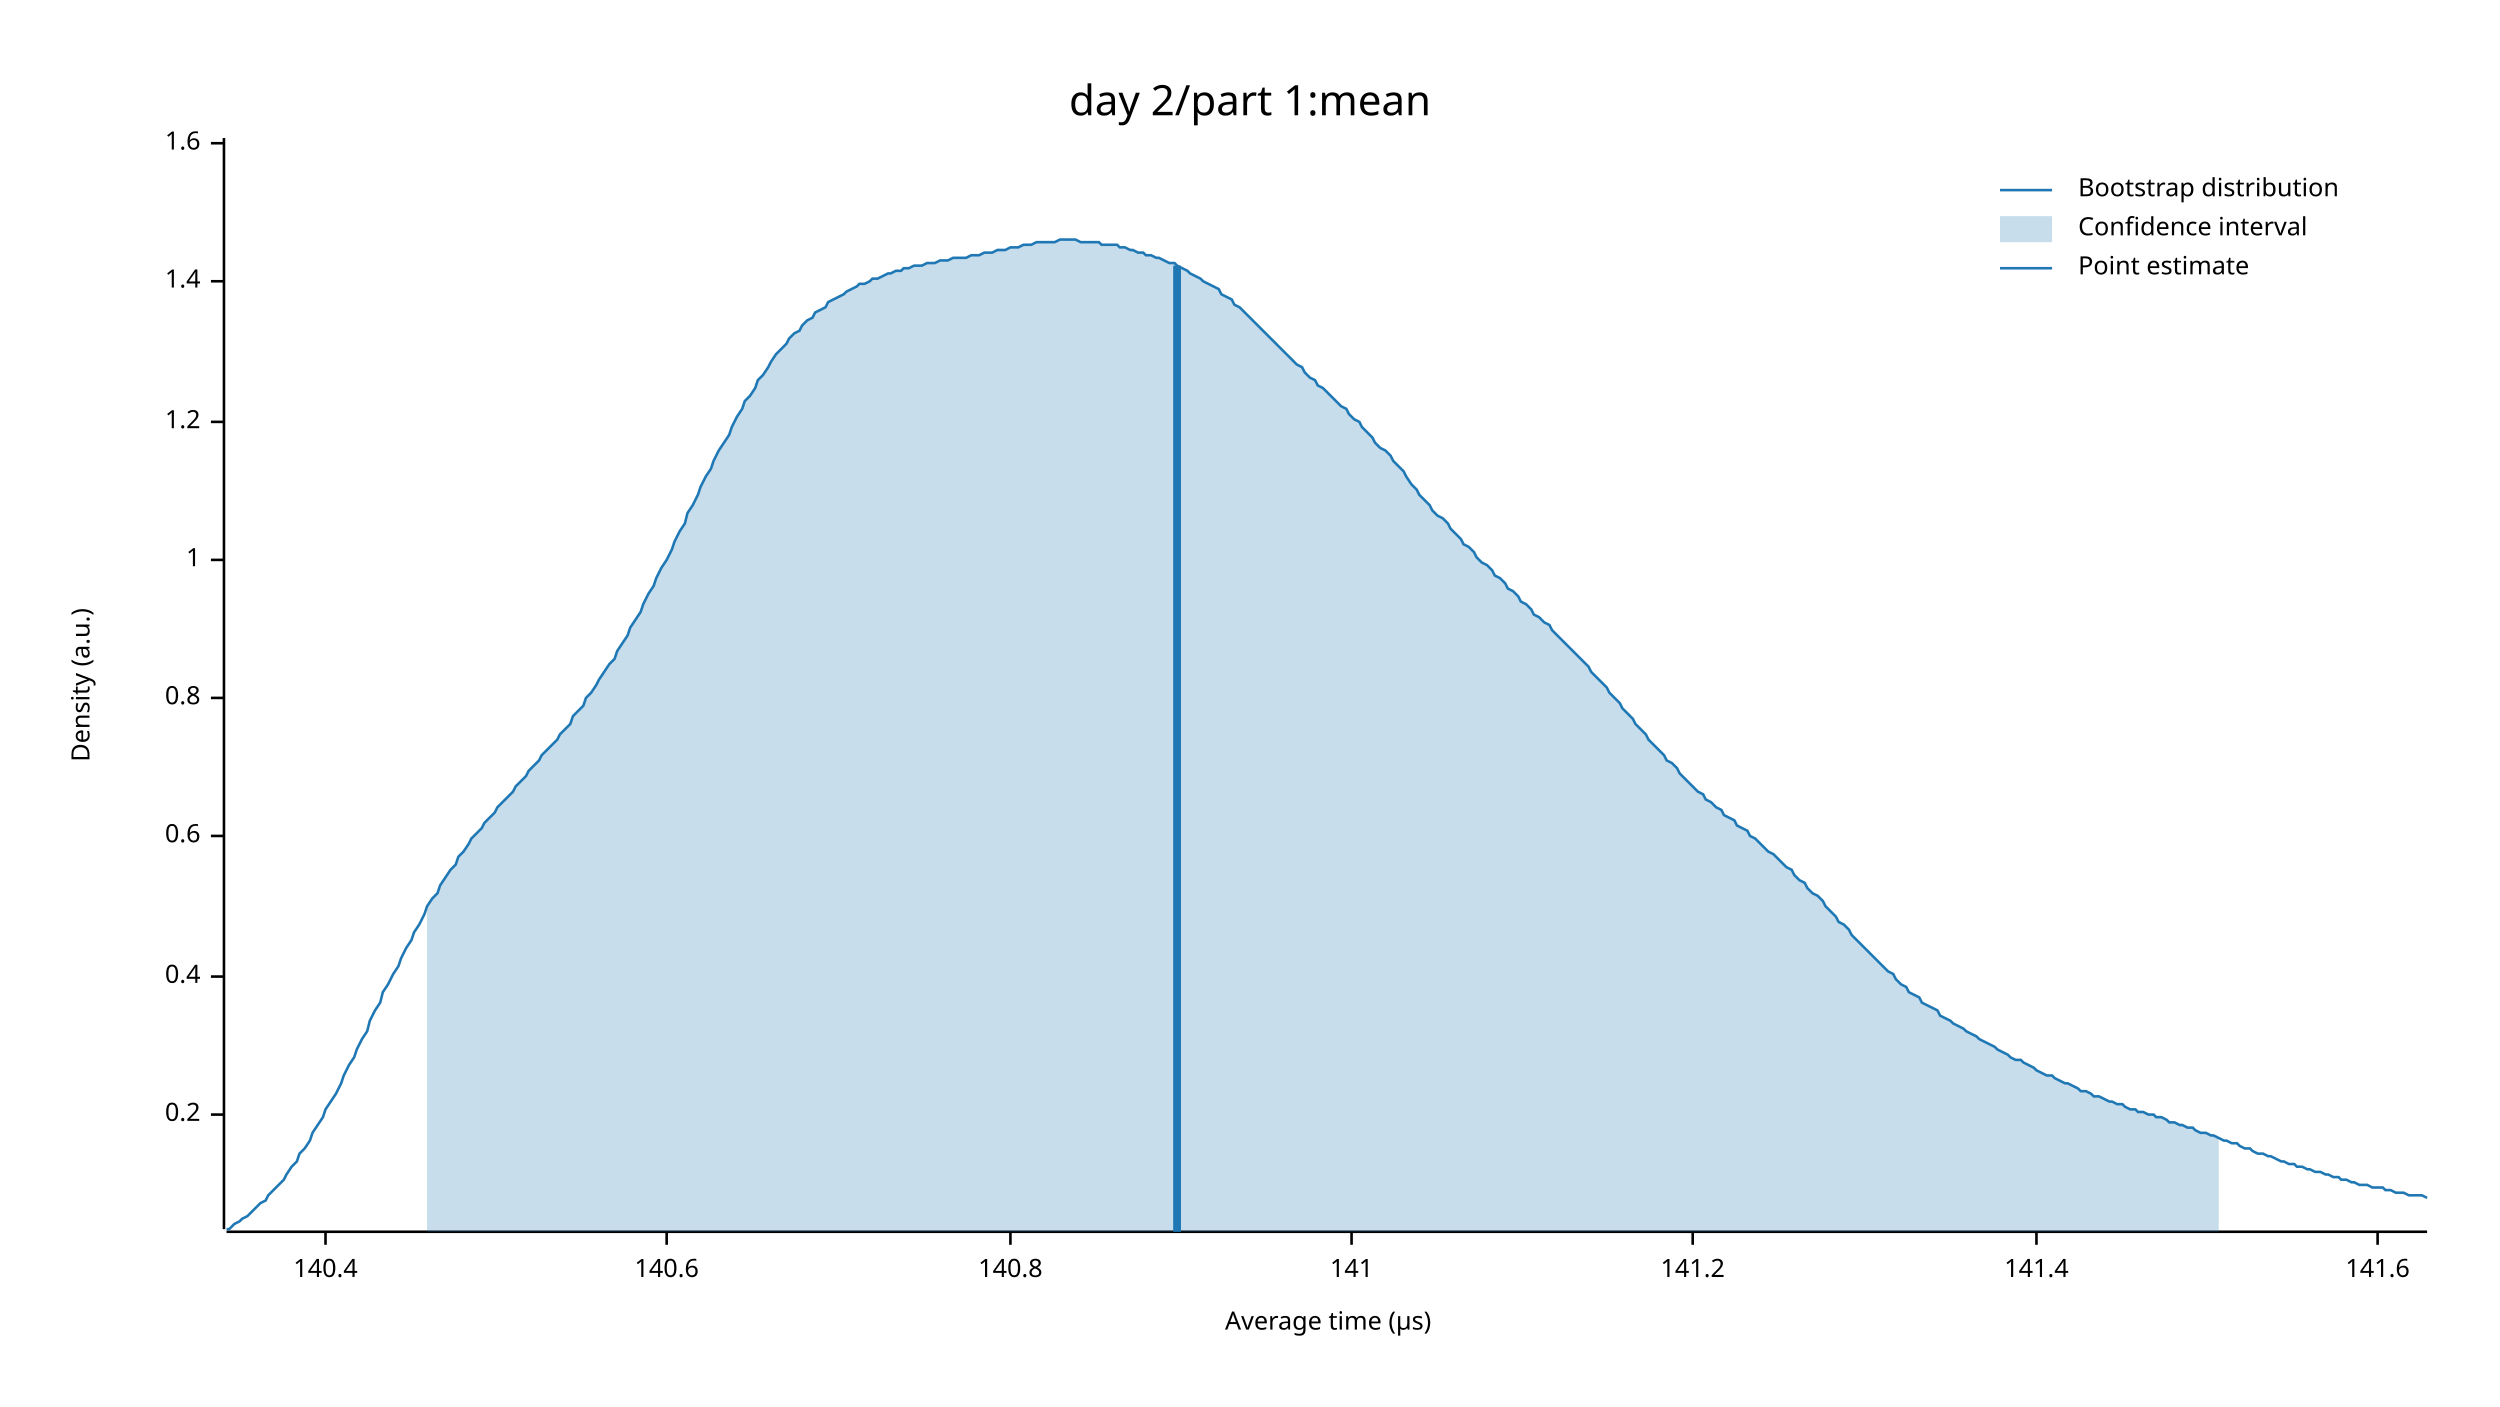
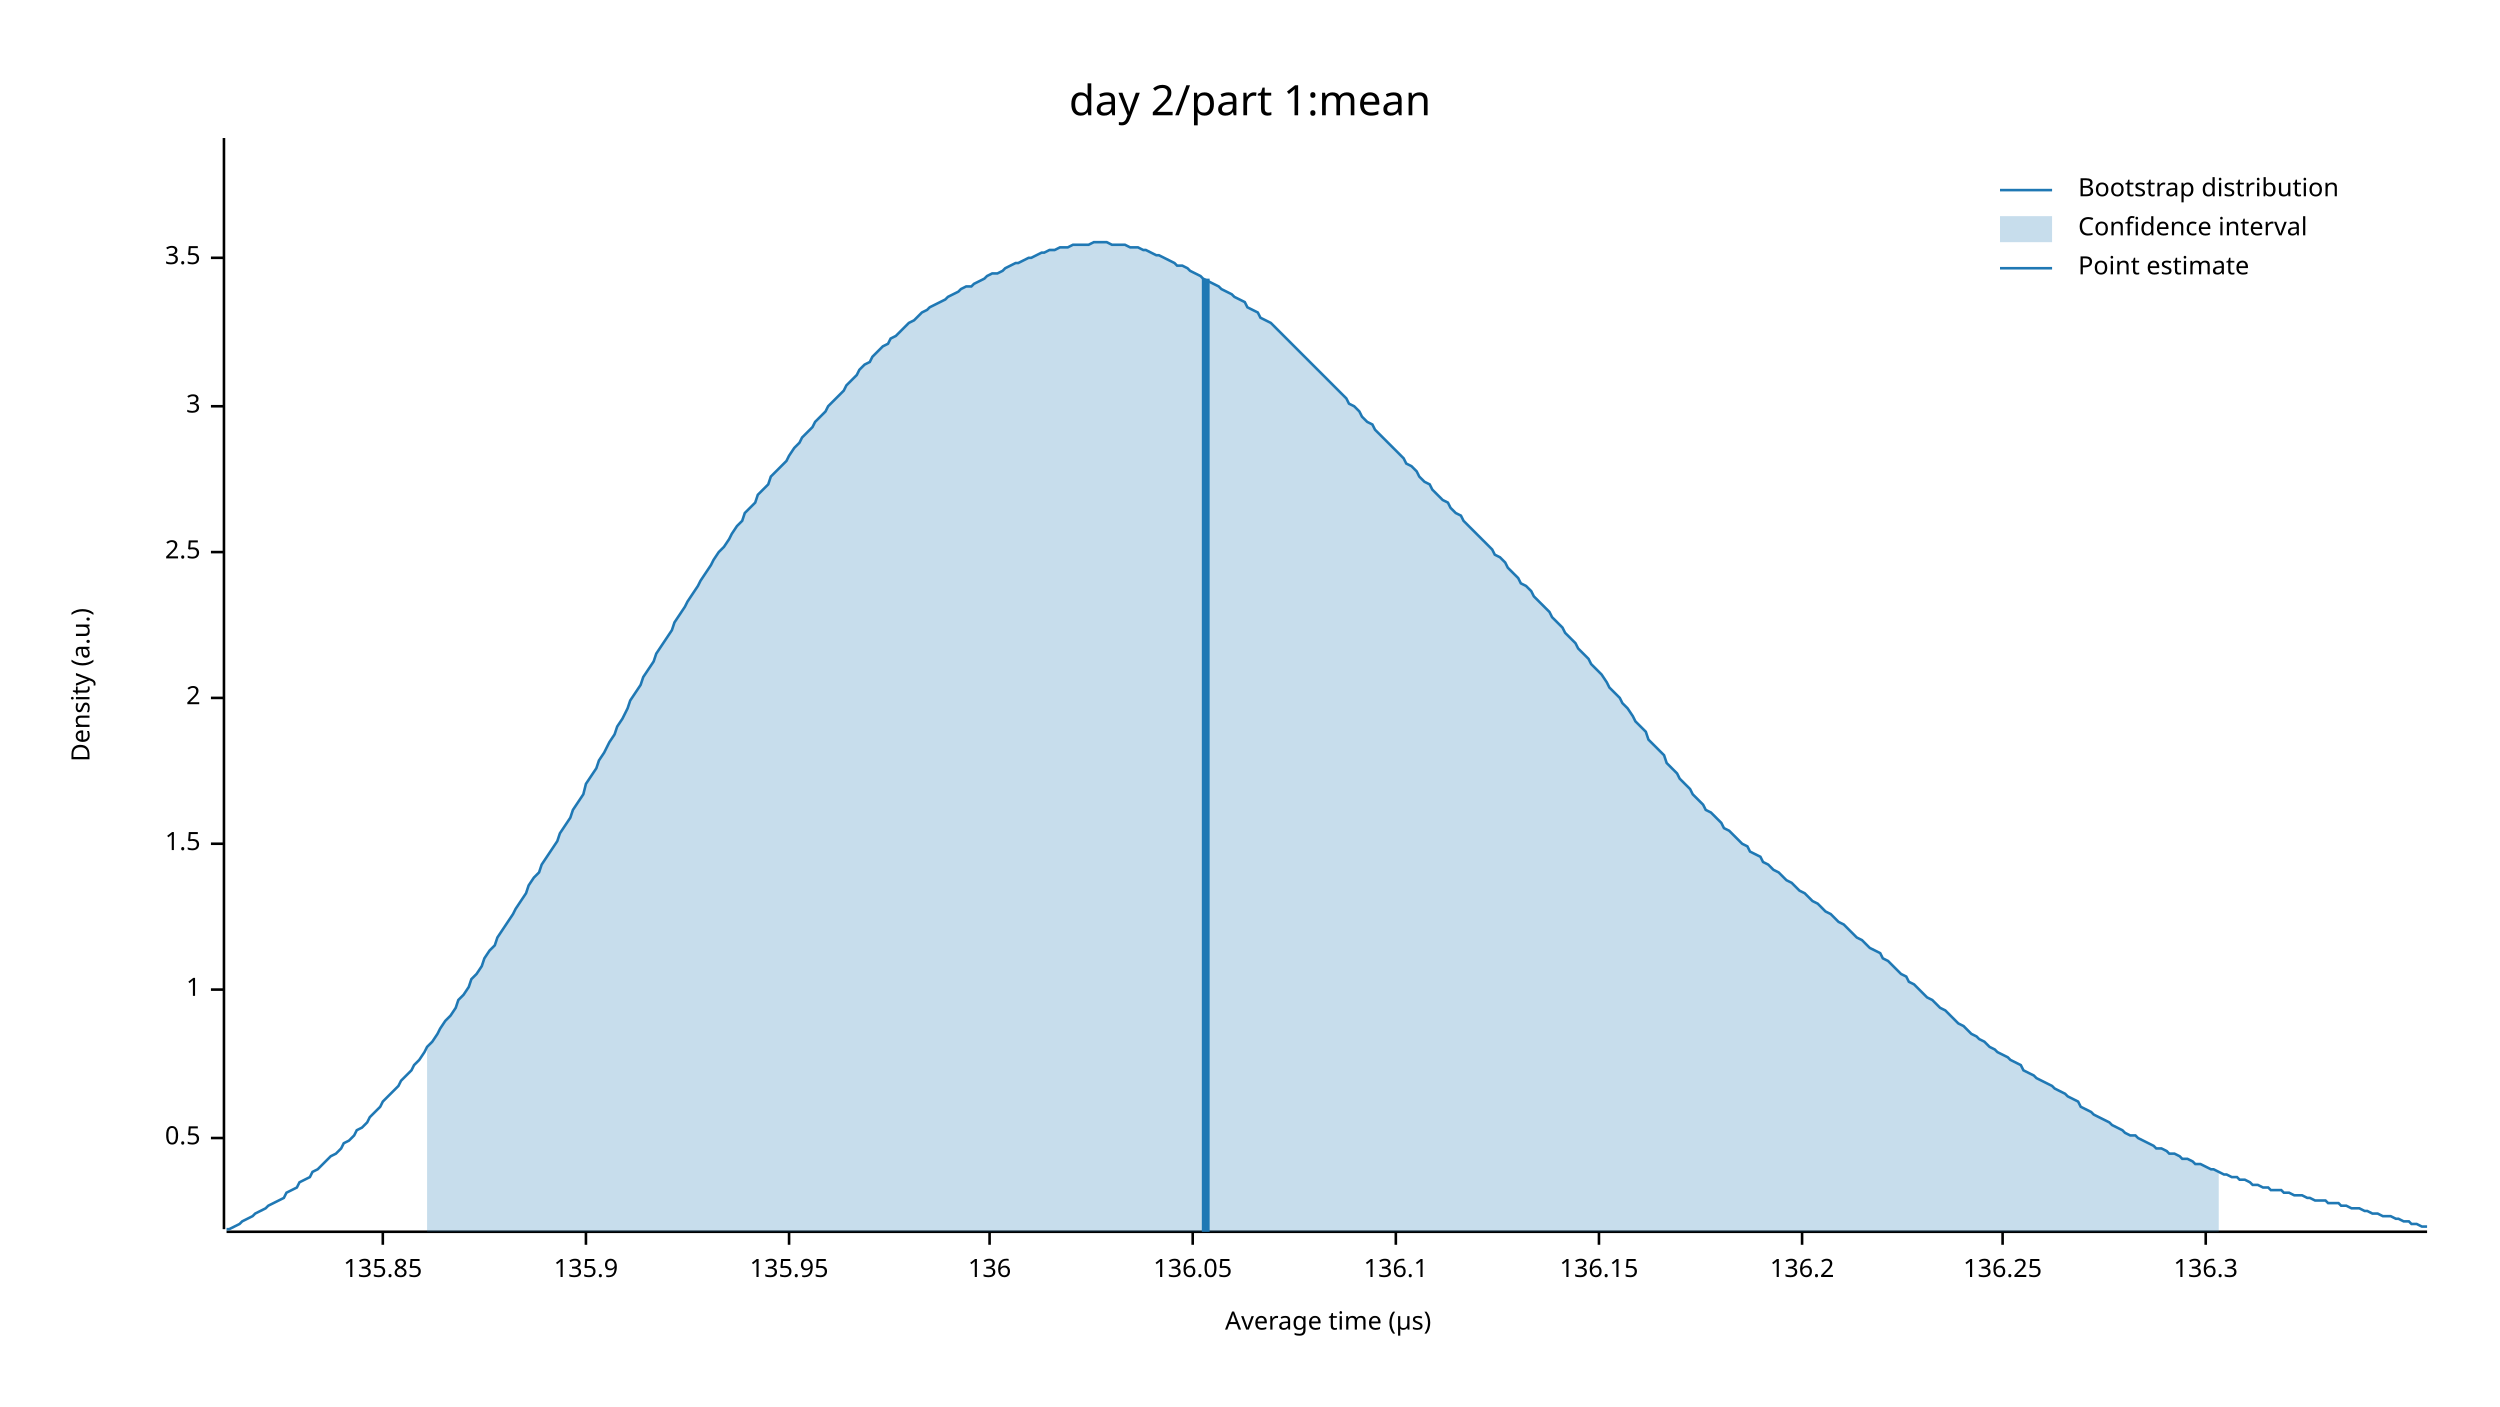
<svg xmlns="http://www.w3.org/2000/svg" width="960" height="540" viewBox="0 0 960 540">
  <text x="480" y="32" dy="0.76em" text-anchor="middle" font-family="sans-serif" font-size="16.129" opacity="1" fill="#000000">
day 2/part 1:mean
</text>
  <text x="27" y="263" dy="0.76em" text-anchor="middle" font-family="sans-serif" font-size="9.677" opacity="1" fill="#000000" transform="rotate(270, 27, 263)">
Density (a.u.)
</text>
  <text x="510" y="513" dy="-0.5ex" text-anchor="middle" font-family="sans-serif" font-size="9.677" opacity="1" fill="#000000">
Average time (µs)
</text>
  <polyline fill="none" opacity="1" stroke="#000000" stroke-width="1" points="86,53 86,472 " />
-   <text x="77" y="428" dy="0.5ex" text-anchor="end" font-family="sans-serif" font-size="9.677" opacity="1" fill="#000000">
- 0.2
+   <text x="77" y="437" dy="0.5ex" text-anchor="end" font-family="sans-serif" font-size="9.677" opacity="1" fill="#000000">
+ 0.5
</text>
-   <polyline fill="none" opacity="1" stroke="#000000" stroke-width="1" points="81,428 86,428 " />
-   <text x="77" y="375" dy="0.5ex" text-anchor="end" font-family="sans-serif" font-size="9.677" opacity="1" fill="#000000">
- 0.4
+   <polyline fill="none" opacity="1" stroke="#000000" stroke-width="1" points="81,437 86,437 " />
+   <text x="77" y="380" dy="0.5ex" text-anchor="end" font-family="sans-serif" font-size="9.677" opacity="1" fill="#000000">
+ 1
</text>
-   <polyline fill="none" opacity="1" stroke="#000000" stroke-width="1" points="81,375 86,375 " />
-   <text x="77" y="321" dy="0.5ex" text-anchor="end" font-family="sans-serif" font-size="9.677" opacity="1" fill="#000000">
- 0.6
+   <polyline fill="none" opacity="1" stroke="#000000" stroke-width="1" points="81,380 86,380 " />
+   <text x="77" y="324" dy="0.5ex" text-anchor="end" font-family="sans-serif" font-size="9.677" opacity="1" fill="#000000">
+ 1.5
</text>
-   <polyline fill="none" opacity="1" stroke="#000000" stroke-width="1" points="81,321 86,321 " />
+   <polyline fill="none" opacity="1" stroke="#000000" stroke-width="1" points="81,324 86,324 " />
  <text x="77" y="268" dy="0.5ex" text-anchor="end" font-family="sans-serif" font-size="9.677" opacity="1" fill="#000000">
- 0.8
+ 2
</text>
  <polyline fill="none" opacity="1" stroke="#000000" stroke-width="1" points="81,268 86,268 " />
-   <text x="77" y="215" dy="0.5ex" text-anchor="end" font-family="sans-serif" font-size="9.677" opacity="1" fill="#000000">
- 1
+   <text x="77" y="212" dy="0.5ex" text-anchor="end" font-family="sans-serif" font-size="9.677" opacity="1" fill="#000000">
+ 2.5
</text>
-   <polyline fill="none" opacity="1" stroke="#000000" stroke-width="1" points="81,215 86,215 " />
-   <text x="77" y="162" dy="0.5ex" text-anchor="end" font-family="sans-serif" font-size="9.677" opacity="1" fill="#000000">
- 1.2
+   <polyline fill="none" opacity="1" stroke="#000000" stroke-width="1" points="81,212 86,212 " />
+   <text x="77" y="156" dy="0.5ex" text-anchor="end" font-family="sans-serif" font-size="9.677" opacity="1" fill="#000000">
+ 3
</text>
-   <polyline fill="none" opacity="1" stroke="#000000" stroke-width="1" points="81,162 86,162 " />
-   <text x="77" y="108" dy="0.5ex" text-anchor="end" font-family="sans-serif" font-size="9.677" opacity="1" fill="#000000">
- 1.4
+   <polyline fill="none" opacity="1" stroke="#000000" stroke-width="1" points="81,156 86,156 " />
+   <text x="77" y="99" dy="0.5ex" text-anchor="end" font-family="sans-serif" font-size="9.677" opacity="1" fill="#000000">
+ 3.5
</text>
-   <polyline fill="none" opacity="1" stroke="#000000" stroke-width="1" points="81,108 86,108 " />
-   <text x="77" y="55" dy="0.5ex" text-anchor="end" font-family="sans-serif" font-size="9.677" opacity="1" fill="#000000">
- 1.6
+   <polyline fill="none" opacity="1" stroke="#000000" stroke-width="1" points="81,99 86,99 " />
+   <polyline fill="none" opacity="1" stroke="#000000" stroke-width="1" points="87,473 932,473 " />
+   <text x="147" y="483" dy="0.76em" text-anchor="middle" font-family="sans-serif" font-size="9.677" opacity="1" fill="#000000">
+ 135.85
</text>
-   <polyline fill="none" opacity="1" stroke="#000000" stroke-width="1" points="81,55 86,55 " />
-   <polyline fill="none" opacity="1" stroke="#000000" stroke-width="1" points="87,473 932,473 " />
-   <text x="125" y="483" dy="0.76em" text-anchor="middle" font-family="sans-serif" font-size="9.677" opacity="1" fill="#000000">
- 140.4
+   <polyline fill="none" opacity="1" stroke="#000000" stroke-width="1" points="147,473 147,478 " />
+   <text x="225" y="483" dy="0.76em" text-anchor="middle" font-family="sans-serif" font-size="9.677" opacity="1" fill="#000000">
+ 135.9
</text>
-   <polyline fill="none" opacity="1" stroke="#000000" stroke-width="1" points="125,473 125,478 " />
-   <text x="256" y="483" dy="0.76em" text-anchor="middle" font-family="sans-serif" font-size="9.677" opacity="1" fill="#000000">
- 140.6
+   <polyline fill="none" opacity="1" stroke="#000000" stroke-width="1" points="225,473 225,478 " />
+   <text x="303" y="483" dy="0.76em" text-anchor="middle" font-family="sans-serif" font-size="9.677" opacity="1" fill="#000000">
+ 135.95
</text>
-   <polyline fill="none" opacity="1" stroke="#000000" stroke-width="1" points="256,473 256,478 " />
-   <text x="388" y="483" dy="0.76em" text-anchor="middle" font-family="sans-serif" font-size="9.677" opacity="1" fill="#000000">
- 140.8
+   <polyline fill="none" opacity="1" stroke="#000000" stroke-width="1" points="303,473 303,478 " />
+   <text x="380" y="483" dy="0.76em" text-anchor="middle" font-family="sans-serif" font-size="9.677" opacity="1" fill="#000000">
+ 136
</text>
-   <polyline fill="none" opacity="1" stroke="#000000" stroke-width="1" points="388,473 388,478 " />
-   <text x="519" y="483" dy="0.76em" text-anchor="middle" font-family="sans-serif" font-size="9.677" opacity="1" fill="#000000">
- 141
+   <polyline fill="none" opacity="1" stroke="#000000" stroke-width="1" points="380,473 380,478 " />
+   <text x="458" y="483" dy="0.76em" text-anchor="middle" font-family="sans-serif" font-size="9.677" opacity="1" fill="#000000">
+ 136.05
</text>
-   <polyline fill="none" opacity="1" stroke="#000000" stroke-width="1" points="519,473 519,478 " />
-   <text x="650" y="483" dy="0.76em" text-anchor="middle" font-family="sans-serif" font-size="9.677" opacity="1" fill="#000000">
- 141.2
+   <polyline fill="none" opacity="1" stroke="#000000" stroke-width="1" points="458,473 458,478 " />
+   <text x="536" y="483" dy="0.76em" text-anchor="middle" font-family="sans-serif" font-size="9.677" opacity="1" fill="#000000">
+ 136.1
</text>
-   <polyline fill="none" opacity="1" stroke="#000000" stroke-width="1" points="650,473 650,478 " />
-   <text x="782" y="483" dy="0.76em" text-anchor="middle" font-family="sans-serif" font-size="9.677" opacity="1" fill="#000000">
- 141.4
+   <polyline fill="none" opacity="1" stroke="#000000" stroke-width="1" points="536,473 536,478 " />
+   <text x="614" y="483" dy="0.76em" text-anchor="middle" font-family="sans-serif" font-size="9.677" opacity="1" fill="#000000">
+ 136.15
</text>
-   <polyline fill="none" opacity="1" stroke="#000000" stroke-width="1" points="782,473 782,478 " />
-   <text x="913" y="483" dy="0.76em" text-anchor="middle" font-family="sans-serif" font-size="9.677" opacity="1" fill="#000000">
- 141.6
+   <polyline fill="none" opacity="1" stroke="#000000" stroke-width="1" points="614,473 614,478 " />
+   <text x="692" y="483" dy="0.76em" text-anchor="middle" font-family="sans-serif" font-size="9.677" opacity="1" fill="#000000">
+ 136.2
</text>
-   <polyline fill="none" opacity="1" stroke="#000000" stroke-width="1" points="913,473 913,478 " />
-   <polyline fill="none" opacity="1" stroke="#1F78B4" stroke-width="1" points="87,472 88,472 90,470 92,469 93,468 95,467 97,465 98,464 100,462 102,461 103,459 105,457 107,455 109,453 110,451 112,448 114,446 115,443 117,441 119,438 120,435 122,432 124,429 125,426 127,423 129,420 131,416 132,413 134,409 136,406 137,403 139,399 141,396 142,392 144,388 146,385 147,381 149,378 151,374 153,371 154,368 156,364 158,361 159,358 161,355 163,351 164,348 166,345 168,343 169,340 171,337 173,334 175,332 176,329 178,327 180,324 181,322 183,320 185,318 186,316 188,314 190,312 191,310 193,308 195,306 197,304 198,302 200,300 202,298 203,296 205,294 207,292 208,290 210,288 212,286 214,284 215,282 217,280 219,278 220,275 222,273 224,271 225,268 227,266 229,263 230,261 232,258 234,255 236,253 237,250 239,247 241,244 242,241 244,238 246,235 247,232 249,228 251,225 252,222 254,218 256,215 258,211 259,208 261,204 263,201 264,197 266,194 268,190 269,187 271,183 273,180 274,177 276,173 278,170 280,167 281,164 283,160 285,157 286,154 288,152 290,149 291,146 293,144 295,141 296,139 298,136 300,134 302,132 303,130 305,128 307,127 308,125 310,123 312,122 313,120 315,119 317,118 318,116 320,115 322,114 324,113 325,112 327,111 329,110 330,109 332,109 334,108 335,107 337,107 339,106 341,105 342,105 344,104 346,104 347,103 349,103 351,102 352,102 354,102 356,101 357,101 359,101 361,100 363,100 364,100 366,99 368,99 369,99 371,99 373,98 374,98 376,98 378,97 379,97 381,97 383,96 385,96 386,96 388,95 390,95 391,95 393,94 395,94 396,94 398,93 400,93 401,93 403,93 405,93 407,92 408,92 410,92 412,92 413,92 415,93 417,93 418,93 420,93 422,93 423,94 425,94 427,94 429,94 430,95 432,95 434,96 435,96 437,97 439,97 440,98 442,98 444,99 445,99 447,100 449,101 451,101 452,102 454,103 456,104 457,105 459,106 461,107 462,108 464,109 466,110 468,111 469,113 471,114 473,115 474,117 476,118 478,120 479,121 481,123 483,125 484,126 486,128 488,130 490,132 491,133 493,135 495,137 496,138 498,140 500,141 501,143 503,145 505,146 506,148 508,149 510,151 512,153 513,154 515,156 517,157 518,159 520,161 522,162 523,164 525,166 527,168 528,170 530,172 532,173 534,175 535,177 537,179 539,181 540,183 542,186 544,188 545,190 547,192 549,194 550,196 552,198 554,199 556,201 557,203 559,205 561,207 562,209 564,210 566,212 567,214 569,216 571,217 573,219 574,221 576,222 578,224 579,226 581,227 583,229 584,231 586,232 588,234 589,236 591,237 593,239 595,240 596,242 598,244 600,246 601,247 603,249 605,251 606,252 608,254 610,256 611,258 613,260 615,262 617,264 618,266 620,268 622,270 623,272 625,274 627,276 628,278 630,280 632,282 633,284 635,286 637,288 639,290 640,292 642,293 644,295 645,297 647,299 649,301 650,302 652,304 654,305 655,307 657,308 659,310 661,311 662,313 664,314 666,315 667,317 669,318 671,319 672,321 674,322 676,324 677,325 679,327 681,328 683,330 684,331 686,333 688,334 689,336 691,338 693,339 694,341 696,343 698,344 700,346 701,348 703,350 705,352 706,354 708,355 710,357 711,359 713,361 715,363 716,364 718,366 720,368 722,370 723,371 725,373 727,374 728,376 730,378 732,379 733,381 735,382 737,383 738,385 740,386 742,387 744,388 745,390 747,391 749,392 750,393 752,394 754,395 755,396 757,397 759,398 760,399 762,400 764,401 766,402 767,403 769,404 771,405 772,406 774,407 776,407 777,408 779,409 781,410 782,411 784,412 786,413 788,413 789,414 791,415 793,416 794,416 796,417 798,418 799,419 801,419 803,420 804,421 806,421 808,422 810,423 811,423 813,424 815,424 816,425 818,426 820,426 821,427 823,427 825,428 827,428 828,429 830,429 832,430 833,431 835,431 837,432 838,432 840,433 842,433 843,434 845,435 847,435 849,436 850,436 852,437 854,438 855,438 857,439 859,439 860,440 862,441 864,441 865,442 867,443 869,443 871,444 872,444 874,445 876,446 877,446 879,447 881,447 882,448 884,448 886,449 887,449 889,450 891,450 893,451 894,451 896,452 898,452 899,453 901,453 903,454 904,454 906,455 908,455 909,455 911,456 913,456 915,456 916,457 918,457 920,458 921,458 923,458 925,459 926,459 928,459 930,459 932,460 " />
-   <polygon opacity="0.25" fill="#1F78B4" points="164,348 166,345 168,343 169,340 171,337 173,334 175,332 176,329 178,327 180,324 181,322 183,320 185,318 186,316 188,314 190,312 191,310 193,308 195,306 197,304 198,302 200,300 202,298 203,296 205,294 207,292 208,290 210,288 212,286 214,284 215,282 217,280 219,278 220,275 222,273 224,271 225,268 227,266 229,263 230,261 232,258 234,255 236,253 237,250 239,247 241,244 242,241 244,238 246,235 247,232 249,228 251,225 252,222 254,218 256,215 258,211 259,208 261,204 263,201 264,197 266,194 268,190 269,187 271,183 273,180 274,177 276,173 278,170 280,167 281,164 283,160 285,157 286,154 288,152 290,149 291,146 293,144 295,141 296,139 298,136 300,134 302,132 303,130 305,128 307,127 308,125 310,123 312,122 313,120 315,119 317,118 318,116 320,115 322,114 324,113 325,112 327,111 329,110 330,109 332,109 334,108 335,107 337,107 339,106 341,105 342,105 344,104 346,104 347,103 349,103 351,102 352,102 354,102 356,101 357,101 359,101 361,100 363,100 364,100 366,99 368,99 369,99 371,99 373,98 374,98 376,98 378,97 379,97 381,97 383,96 385,96 386,96 388,95 390,95 391,95 393,94 395,94 396,94 398,93 400,93 401,93 403,93 405,93 407,92 408,92 410,92 412,92 413,92 415,93 417,93 418,93 420,93 422,93 423,94 425,94 427,94 429,94 430,95 432,95 434,96 435,96 437,97 439,97 440,98 442,98 444,99 445,99 447,100 449,101 451,101 452,102 454,103 456,104 457,105 459,106 461,107 462,108 464,109 466,110 468,111 469,113 471,114 473,115 474,117 476,118 478,120 479,121 481,123 483,125 484,126 486,128 488,130 490,132 491,133 493,135 495,137 496,138 498,140 500,141 501,143 503,145 505,146 506,148 508,149 510,151 512,153 513,154 515,156 517,157 518,159 520,161 522,162 523,164 525,166 527,168 528,170 530,172 532,173 534,175 535,177 537,179 539,181 540,183 542,186 544,188 545,190 547,192 549,194 550,196 552,198 554,199 556,201 557,203 559,205 561,207 562,209 564,210 566,212 567,214 569,216 571,217 573,219 574,221 576,222 578,224 579,226 581,227 583,229 584,231 586,232 588,234 589,236 591,237 593,239 595,240 596,242 598,244 600,246 601,247 603,249 605,251 606,252 608,254 610,256 611,258 613,260 615,262 617,264 618,266 620,268 622,270 623,272 625,274 627,276 628,278 630,280 632,282 633,284 635,286 637,288 639,290 640,292 642,293 644,295 645,297 647,299 649,301 650,302 652,304 654,305 655,307 657,308 659,310 661,311 662,313 664,314 666,315 667,317 669,318 671,319 672,321 674,322 676,324 677,325 679,327 681,328 683,330 684,331 686,333 688,334 689,336 691,338 693,339 694,341 696,343 698,344 700,346 701,348 703,350 705,352 706,354 708,355 710,357 711,359 713,361 715,363 716,364 718,366 720,368 722,370 723,371 725,373 727,374 728,376 730,378 732,379 733,381 735,382 737,383 738,385 740,386 742,387 744,388 745,390 747,391 749,392 750,393 752,394 754,395 755,396 757,397 759,398 760,399 762,400 764,401 766,402 767,403 769,404 771,405 772,406 774,407 776,407 777,408 779,409 781,410 782,411 784,412 786,413 788,413 789,414 791,415 793,416 794,416 796,417 798,418 799,419 801,419 803,420 804,421 806,421 808,422 810,423 811,423 813,424 815,424 816,425 818,426 820,426 821,427 823,427 825,428 827,428 828,429 830,429 832,430 833,431 835,431 837,432 838,432 840,433 842,433 843,434 845,435 847,435 849,436 850,436 852,437 852,473 164,473 " />
-   <polyline fill="none" opacity="1" stroke="#1F78B4" stroke-width="3" points="452,473 452,102 " />
+   <polyline fill="none" opacity="1" stroke="#000000" stroke-width="1" points="692,473 692,478 " />
+   <text x="769" y="483" dy="0.76em" text-anchor="middle" font-family="sans-serif" font-size="9.677" opacity="1" fill="#000000">
+ 136.25
+ </text>
+   <polyline fill="none" opacity="1" stroke="#000000" stroke-width="1" points="769,473 769,478 " />
+   <text x="847" y="483" dy="0.76em" text-anchor="middle" font-family="sans-serif" font-size="9.677" opacity="1" fill="#000000">
+ 136.3
+ </text>
+   <polyline fill="none" opacity="1" stroke="#000000" stroke-width="1" points="847,473 847,478 " />
+   <polyline fill="none" opacity="1" stroke="#1F78B4" stroke-width="1" points="87,472 88,472 90,471 92,470 93,469 95,468 97,467 98,466 100,465 102,464 103,463 105,462 107,461 109,460 110,458 112,457 114,456 115,454 117,453 119,452 120,450 122,449 124,447 125,446 127,444 129,443 131,441 132,439 134,438 136,436 137,434 139,433 141,431 142,429 144,427 146,425 147,423 149,421 151,419 153,417 154,415 156,413 158,411 159,409 161,407 163,404 164,402 166,400 168,397 169,395 171,392 173,390 175,387 176,384 178,382 180,379 181,376 183,374 185,371 186,368 188,365 190,363 191,360 193,357 195,354 197,351 198,349 200,346 202,343 203,340 205,337 207,335 208,332 210,329 212,326 214,323 215,320 217,317 219,314 220,311 222,308 224,305 225,301 227,298 229,295 230,292 232,289 234,285 236,282 237,279 239,276 241,272 242,269 244,266 246,263 247,260 249,257 251,254 252,251 254,248 256,245 258,242 259,239 261,236 263,233 264,231 266,228 268,225 269,223 271,220 273,217 274,215 276,212 278,210 280,207 281,205 283,202 285,200 286,197 288,195 290,193 291,190 293,188 295,186 296,183 298,181 300,179 302,177 303,175 305,172 307,170 308,168 310,166 312,164 313,162 315,160 317,158 318,156 320,154 322,152 324,150 325,148 327,146 329,144 330,142 332,140 334,139 335,137 337,135 339,133 341,132 342,130 344,129 346,127 347,126 349,124 351,123 352,122 354,120 356,119 357,118 359,117 361,116 363,115 364,114 366,113 368,112 369,111 371,110 373,110 374,109 376,108 378,107 379,106 381,105 383,105 385,104 386,103 388,102 390,101 391,101 393,100 395,99 396,99 398,98 400,97 401,97 403,96 405,96 407,95 408,95 410,95 412,94 413,94 415,94 417,94 418,94 420,93 422,93 423,93 425,93 427,94 429,94 430,94 432,94 434,95 435,95 437,95 439,96 440,96 442,97 444,98 445,98 447,99 449,100 451,101 452,102 454,102 456,103 457,104 459,105 461,106 462,107 464,108 466,109 468,110 469,111 471,112 473,113 474,114 476,115 478,116 479,118 481,119 483,120 484,122 486,123 488,124 490,126 491,127 493,129 495,131 496,132 498,134 500,136 501,137 503,139 505,141 506,142 508,144 510,146 512,148 513,149 515,151 517,153 518,155 520,156 522,158 523,160 525,162 527,163 528,165 530,167 532,169 534,171 535,172 537,174 539,176 540,178 542,179 544,181 545,183 547,185 549,186 550,188 552,190 554,192 556,193 557,195 559,197 561,198 562,200 564,202 566,204 567,205 569,207 571,209 573,211 574,213 576,214 578,216 579,218 581,220 583,222 584,224 586,225 588,227 589,229 591,231 593,233 595,235 596,237 598,239 600,241 601,243 603,245 605,247 606,249 608,251 610,253 611,255 613,257 615,259 617,262 618,264 620,266 622,268 623,270 625,272 627,275 628,277 630,279 632,281 633,284 635,286 637,288 639,290 640,293 642,295 644,297 645,299 647,301 649,303 650,305 652,307 654,309 655,311 657,312 659,314 661,316 662,318 664,319 666,321 667,322 669,324 671,325 672,327 674,328 676,329 677,331 679,332 681,334 683,335 684,336 686,338 688,339 689,340 691,342 693,343 694,344 696,346 698,347 700,349 701,350 703,351 705,353 706,354 708,355 710,357 711,358 713,360 715,361 716,362 718,364 720,365 722,366 723,368 725,369 727,371 728,372 730,374 732,375 733,377 735,378 737,380 738,381 740,383 742,384 744,386 745,387 747,388 749,390 750,391 752,393 754,394 755,395 757,397 759,398 760,399 762,400 764,402 766,403 767,404 769,405 771,406 772,407 774,408 776,409 777,411 779,412 781,413 782,414 784,415 786,416 788,417 789,418 791,419 793,420 794,421 796,422 798,423 799,425 801,426 803,427 804,428 806,429 808,430 810,431 811,432 813,433 815,434 816,435 818,436 820,436 821,437 823,438 825,439 827,440 828,441 830,441 832,442 833,443 835,443 837,444 838,445 840,445 842,446 843,447 845,447 847,448 849,449 850,449 852,450 854,451 855,451 857,452 859,452 860,453 862,453 864,454 865,455 867,455 869,456 871,456 872,457 874,457 876,457 877,458 879,458 881,459 882,459 884,459 886,460 887,460 889,461 891,461 893,461 894,462 896,462 898,462 899,463 901,463 903,464 904,464 906,464 908,465 909,465 911,466 913,466 915,467 916,467 918,467 920,468 921,468 923,469 925,469 926,470 928,470 930,471 932,471 " />
+   <polygon opacity="0.25" fill="#1F78B4" points="164,402 166,400 168,397 169,395 171,392 173,390 175,387 176,384 178,382 180,379 181,376 183,374 185,371 186,368 188,365 190,363 191,360 193,357 195,354 197,351 198,349 200,346 202,343 203,340 205,337 207,335 208,332 210,329 212,326 214,323 215,320 217,317 219,314 220,311 222,308 224,305 225,301 227,298 229,295 230,292 232,289 234,285 236,282 237,279 239,276 241,272 242,269 244,266 246,263 247,260 249,257 251,254 252,251 254,248 256,245 258,242 259,239 261,236 263,233 264,231 266,228 268,225 269,223 271,220 273,217 274,215 276,212 278,210 280,207 281,205 283,202 285,200 286,197 288,195 290,193 291,190 293,188 295,186 296,183 298,181 300,179 302,177 303,175 305,172 307,170 308,168 310,166 312,164 313,162 315,160 317,158 318,156 320,154 322,152 324,150 325,148 327,146 329,144 330,142 332,140 334,139 335,137 337,135 339,133 341,132 342,130 344,129 346,127 347,126 349,124 351,123 352,122 354,120 356,119 357,118 359,117 361,116 363,115 364,114 366,113 368,112 369,111 371,110 373,110 374,109 376,108 378,107 379,106 381,105 383,105 385,104 386,103 388,102 390,101 391,101 393,100 395,99 396,99 398,98 400,97 401,97 403,96 405,96 407,95 408,95 410,95 412,94 413,94 415,94 417,94 418,94 420,93 422,93 423,93 425,93 427,94 429,94 430,94 432,94 434,95 435,95 437,95 439,96 440,96 442,97 444,98 445,98 447,99 449,100 451,101 452,102 454,102 456,103 457,104 459,105 461,106 462,107 464,108 466,109 468,110 469,111 471,112 473,113 474,114 476,115 478,116 479,118 481,119 483,120 484,122 486,123 488,124 490,126 491,127 493,129 495,131 496,132 498,134 500,136 501,137 503,139 505,141 506,142 508,144 510,146 512,148 513,149 515,151 517,153 518,155 520,156 522,158 523,160 525,162 527,163 528,165 530,167 532,169 534,171 535,172 537,174 539,176 540,178 542,179 544,181 545,183 547,185 549,186 550,188 552,190 554,192 556,193 557,195 559,197 561,198 562,200 564,202 566,204 567,205 569,207 571,209 573,211 574,213 576,214 578,216 579,218 581,220 583,222 584,224 586,225 588,227 589,229 591,231 593,233 595,235 596,237 598,239 600,241 601,243 603,245 605,247 606,249 608,251 610,253 611,255 613,257 615,259 617,262 618,264 620,266 622,268 623,270 625,272 627,275 628,277 630,279 632,281 633,284 635,286 637,288 639,290 640,293 642,295 644,297 645,299 647,301 649,303 650,305 652,307 654,309 655,311 657,312 659,314 661,316 662,318 664,319 666,321 667,322 669,324 671,325 672,327 674,328 676,329 677,331 679,332 681,334 683,335 684,336 686,338 688,339 689,340 691,342 693,343 694,344 696,346 698,347 700,349 701,350 703,351 705,353 706,354 708,355 710,357 711,358 713,360 715,361 716,362 718,364 720,365 722,366 723,368 725,369 727,371 728,372 730,374 732,375 733,377 735,378 737,380 738,381 740,383 742,384 744,386 745,387 747,388 749,390 750,391 752,393 754,394 755,395 757,397 759,398 760,399 762,400 764,402 766,403 767,404 769,405 771,406 772,407 774,408 776,409 777,411 779,412 781,413 782,414 784,415 786,416 788,417 789,418 791,419 793,420 794,421 796,422 798,423 799,425 801,426 803,427 804,428 806,429 808,430 810,431 811,432 813,433 815,434 816,435 818,436 820,436 821,437 823,438 825,439 827,440 828,441 830,441 832,442 833,443 835,443 837,444 838,445 840,445 842,446 843,447 845,447 847,448 849,449 850,449 852,450 852,473 164,473 " />
+   <polyline fill="none" opacity="1" stroke="#1F78B4" stroke-width="3" points="463,473 463,107 " />
  <text x="798" y="68" dy="0.76em" text-anchor="start" font-family="sans-serif" font-size="9.677" opacity="1" fill="#000000">
Bootstrap distribution
</text>
  <text x="798" y="83" dy="0.76em" text-anchor="start" font-family="sans-serif" font-size="9.677" opacity="1" fill="#000000">
Confidence interval
</text>
  <text x="798" y="98" dy="0.76em" text-anchor="start" font-family="sans-serif" font-size="9.677" opacity="1" fill="#000000">
Point estimate
</text>
  <polyline fill="none" opacity="1" stroke="#1F78B4" stroke-width="1" points="768,73 788,73 " />
  <rect x="768" y="83" width="20" height="10" opacity="0.25" fill="#1F78B4" stroke="none" />
  <polyline fill="none" opacity="1" stroke="#1F78B4" stroke-width="1" points="768,103 788,103 " />
</svg>
